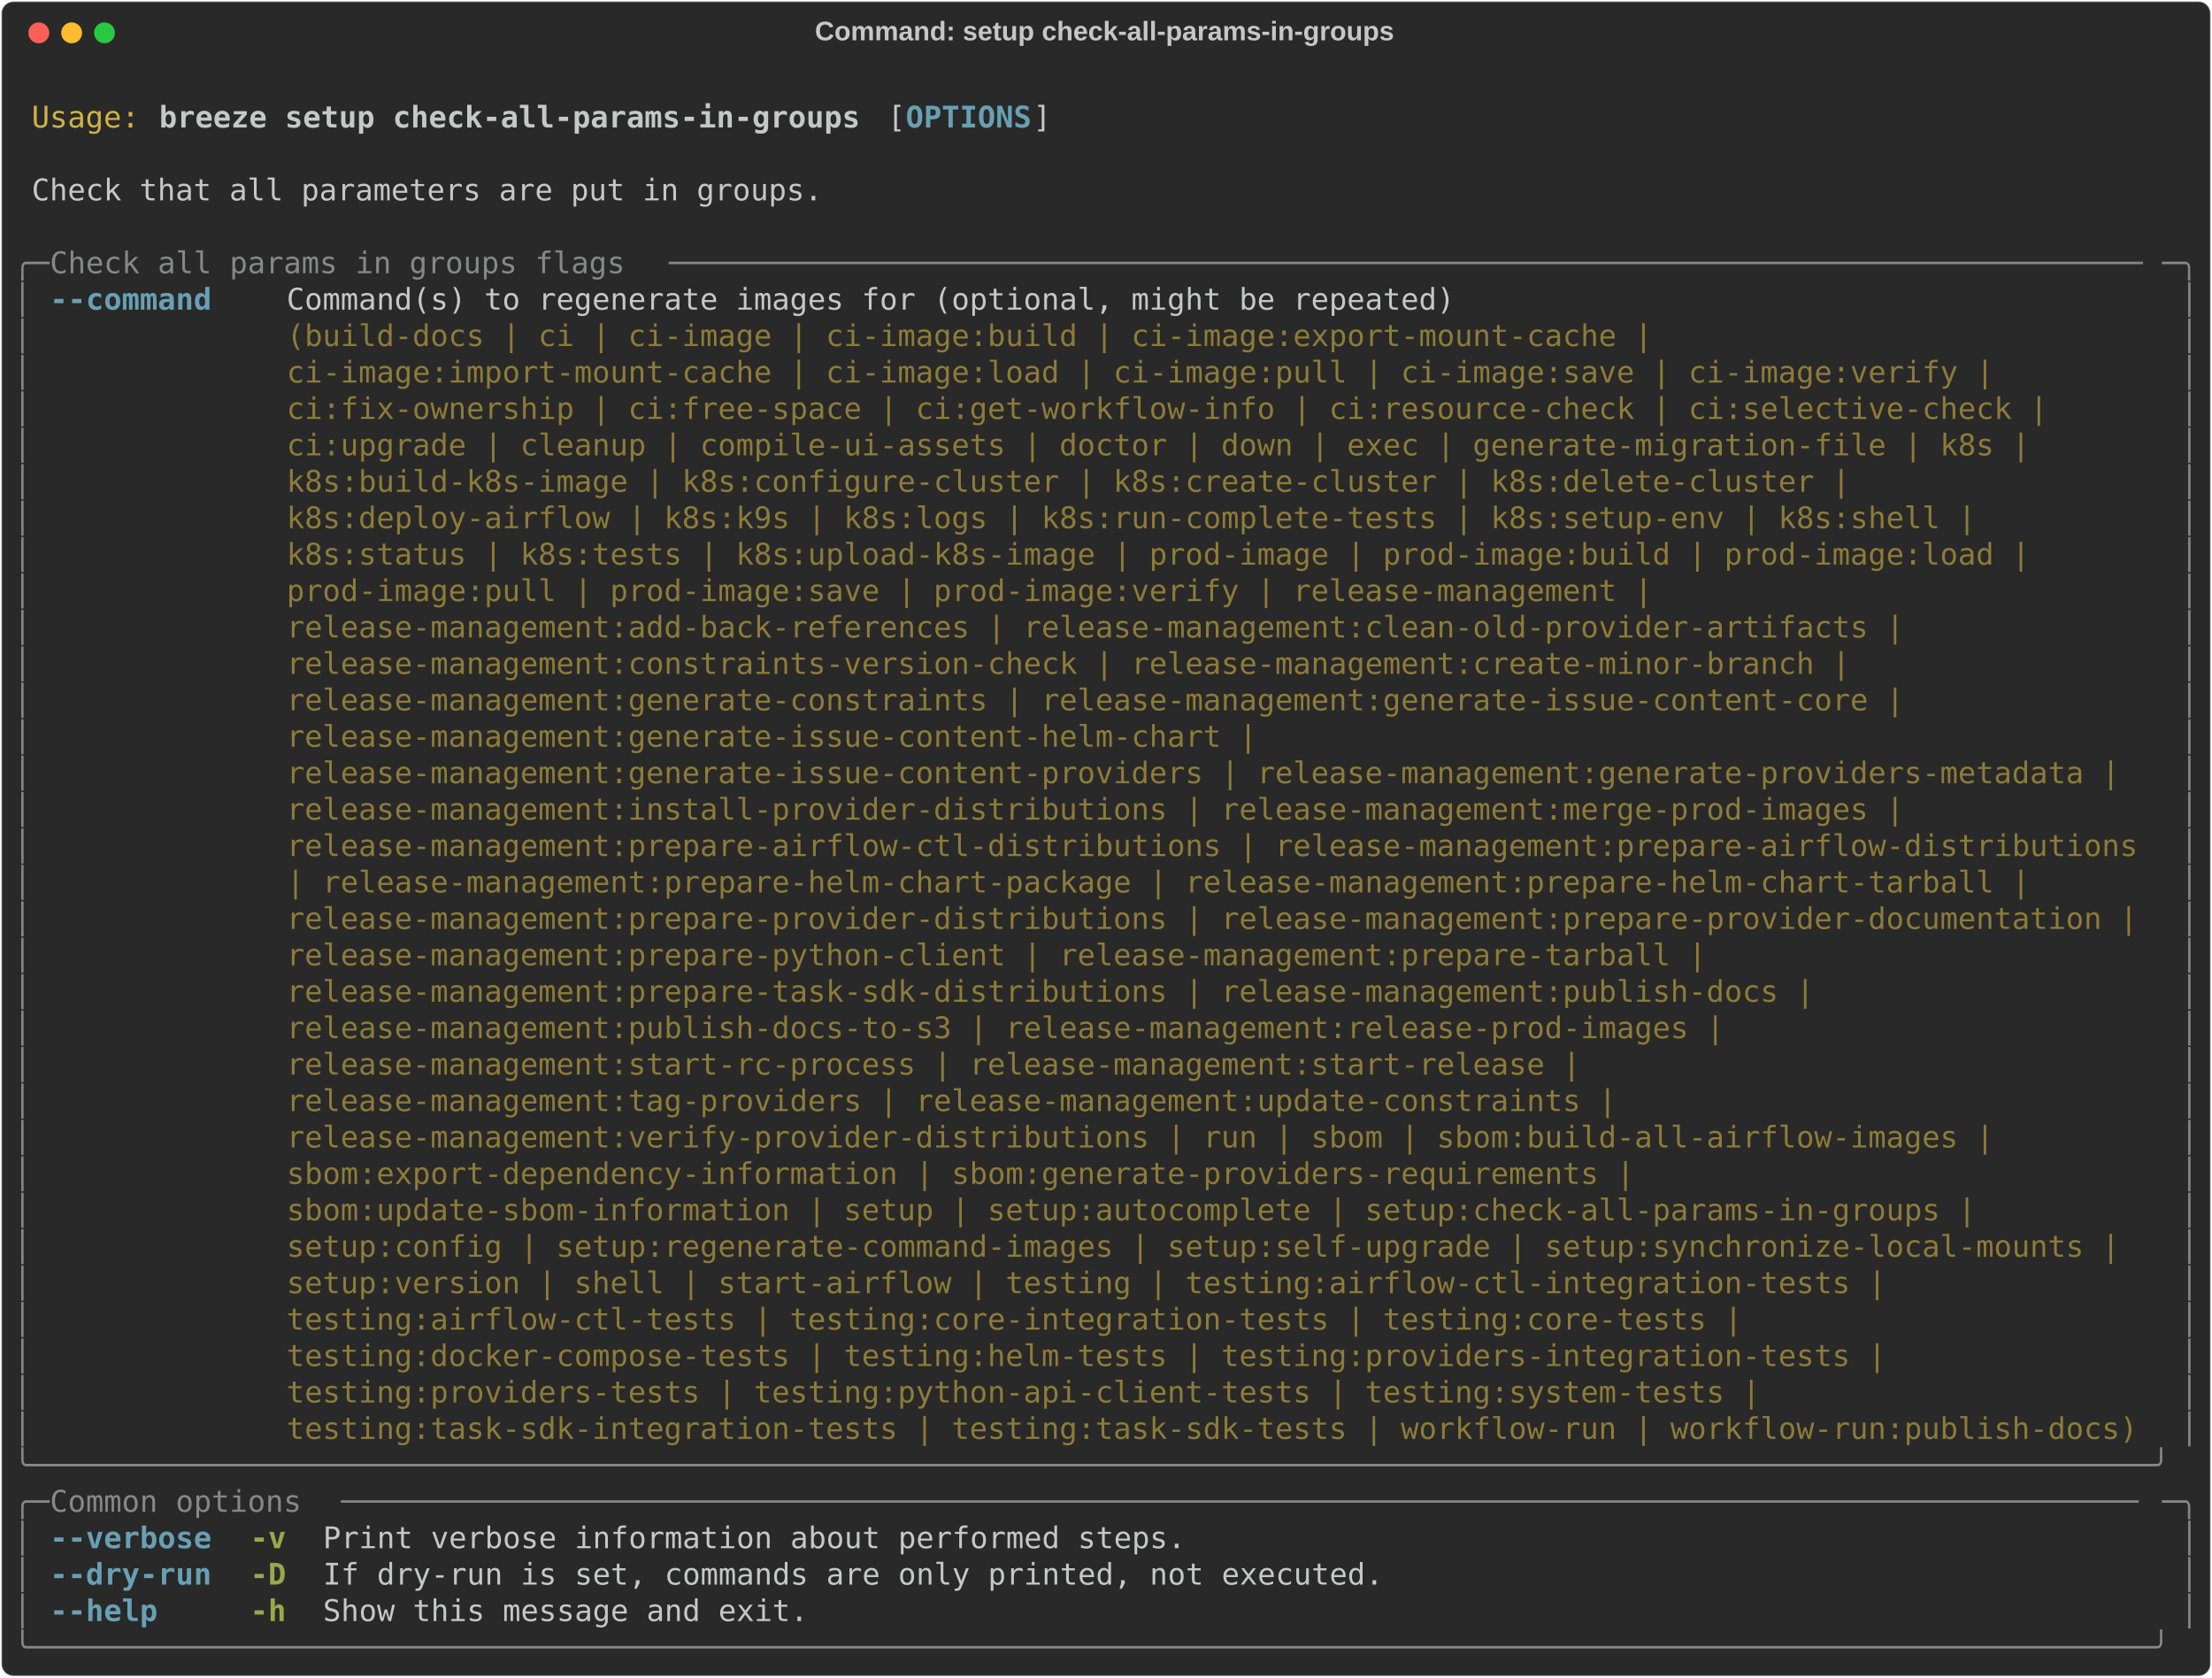
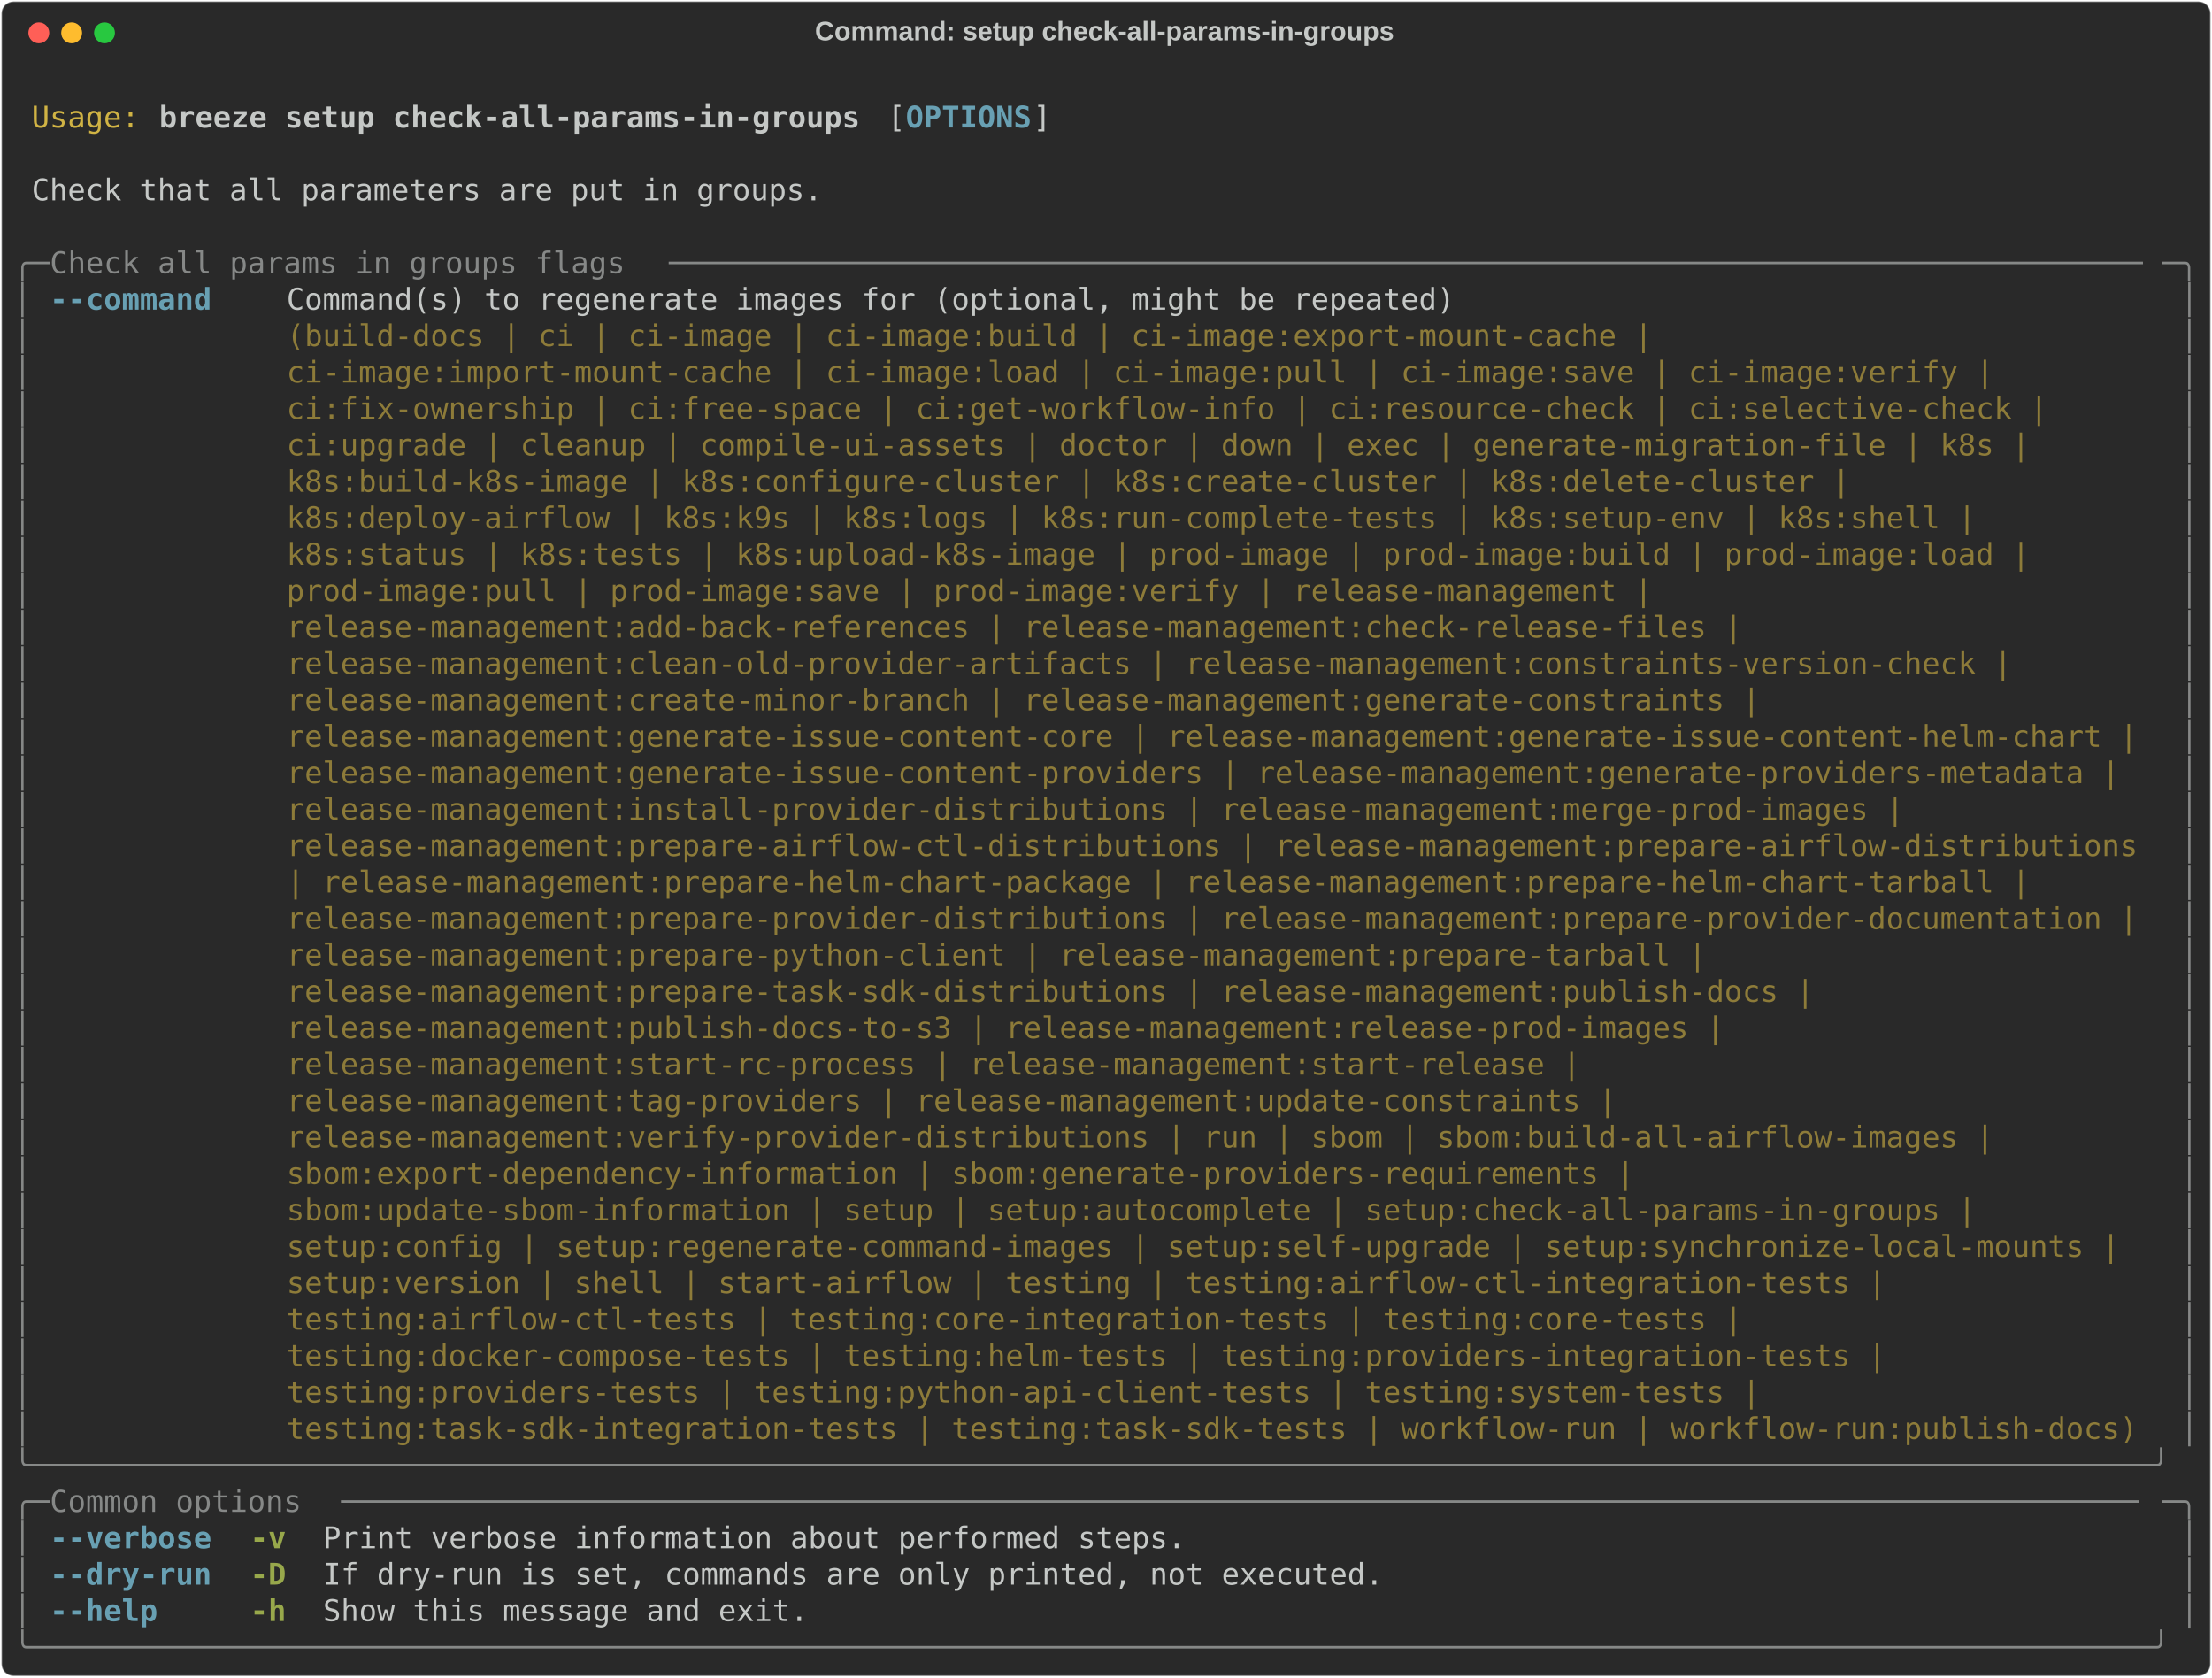
<svg xmlns="http://www.w3.org/2000/svg" class="rich-terminal" viewBox="0 0 1482 1123.6">
  <style>

    @font-face {
        font-family: "Fira Code";
        src: local("FiraCode-Regular"),
                url("https://cdnjs.cloudflare.com/ajax/libs/firacode/6.2.0/woff2/FiraCode-Regular.woff2") format("woff2"),
                url("https://cdnjs.cloudflare.com/ajax/libs/firacode/6.2.0/woff/FiraCode-Regular.woff") format("woff");
        font-style: normal;
        font-weight: 400;
    }
    @font-face {
        font-family: "Fira Code";
        src: local("FiraCode-Bold"),
                url("https://cdnjs.cloudflare.com/ajax/libs/firacode/6.2.0/woff2/FiraCode-Bold.woff2") format("woff2"),
                url("https://cdnjs.cloudflare.com/ajax/libs/firacode/6.2.0/woff/FiraCode-Bold.woff") format("woff");
        font-style: bold;
        font-weight: 700;
    }

    .breeze-setup-check-all-params-in-groups-matrix {
        font-family: Fira Code, monospace;
        font-size: 20px;
        line-height: 24.4px;
        font-variant-east-asian: full-width;
    }

    .breeze-setup-check-all-params-in-groups-title {
        font-size: 18px;
        font-weight: bold;
        font-family: arial;
    }

    .breeze-setup-check-all-params-in-groups-r1 { fill: #c5c8c6 }
.breeze-setup-check-all-params-in-groups-r2 { fill: #d0b344 }
.breeze-setup-check-all-params-in-groups-r3 { fill: #c5c8c6;font-weight: bold }
.breeze-setup-check-all-params-in-groups-r4 { fill: #68a0b3;font-weight: bold }
.breeze-setup-check-all-params-in-groups-r5 { fill: #868887 }
.breeze-setup-check-all-params-in-groups-r6 { fill: #8d7b39 }
.breeze-setup-check-all-params-in-groups-r7 { fill: #98a84b;font-weight: bold }
    </style>
  <defs>
    <clipPath id="breeze-setup-check-all-params-in-groups-clip-terminal">
      <rect x="0" y="0" width="1463.0" height="1072.6" />
    </clipPath>
    <clipPath id="breeze-setup-check-all-params-in-groups-line-0">
      <rect x="0" y="1.5" width="1464" height="24.65" />
    </clipPath>
    <clipPath id="breeze-setup-check-all-params-in-groups-line-1">
      <rect x="0" y="25.9" width="1464" height="24.65" />
    </clipPath>
    <clipPath id="breeze-setup-check-all-params-in-groups-line-2">
      <rect x="0" y="50.3" width="1464" height="24.65" />
    </clipPath>
    <clipPath id="breeze-setup-check-all-params-in-groups-line-3">
      <rect x="0" y="74.7" width="1464" height="24.65" />
    </clipPath>
    <clipPath id="breeze-setup-check-all-params-in-groups-line-4">
      <rect x="0" y="99.1" width="1464" height="24.65" />
    </clipPath>
    <clipPath id="breeze-setup-check-all-params-in-groups-line-5">
      <rect x="0" y="123.5" width="1464" height="24.65" />
    </clipPath>
    <clipPath id="breeze-setup-check-all-params-in-groups-line-6">
      <rect x="0" y="147.9" width="1464" height="24.65" />
    </clipPath>
    <clipPath id="breeze-setup-check-all-params-in-groups-line-7">
      <rect x="0" y="172.3" width="1464" height="24.65" />
    </clipPath>
    <clipPath id="breeze-setup-check-all-params-in-groups-line-8">
      <rect x="0" y="196.7" width="1464" height="24.65" />
    </clipPath>
    <clipPath id="breeze-setup-check-all-params-in-groups-line-9">
      <rect x="0" y="221.1" width="1464" height="24.65" />
    </clipPath>
    <clipPath id="breeze-setup-check-all-params-in-groups-line-10">
      <rect x="0" y="245.5" width="1464" height="24.65" />
    </clipPath>
    <clipPath id="breeze-setup-check-all-params-in-groups-line-11">
      <rect x="0" y="269.9" width="1464" height="24.65" />
    </clipPath>
    <clipPath id="breeze-setup-check-all-params-in-groups-line-12">
      <rect x="0" y="294.3" width="1464" height="24.65" />
    </clipPath>
    <clipPath id="breeze-setup-check-all-params-in-groups-line-13">
      <rect x="0" y="318.7" width="1464" height="24.65" />
    </clipPath>
    <clipPath id="breeze-setup-check-all-params-in-groups-line-14">
      <rect x="0" y="343.1" width="1464" height="24.65" />
    </clipPath>
    <clipPath id="breeze-setup-check-all-params-in-groups-line-15">
      <rect x="0" y="367.5" width="1464" height="24.65" />
    </clipPath>
    <clipPath id="breeze-setup-check-all-params-in-groups-line-16">
      <rect x="0" y="391.9" width="1464" height="24.65" />
    </clipPath>
    <clipPath id="breeze-setup-check-all-params-in-groups-line-17">
      <rect x="0" y="416.3" width="1464" height="24.65" />
    </clipPath>
    <clipPath id="breeze-setup-check-all-params-in-groups-line-18">
      <rect x="0" y="440.7" width="1464" height="24.65" />
    </clipPath>
    <clipPath id="breeze-setup-check-all-params-in-groups-line-19">
      <rect x="0" y="465.1" width="1464" height="24.65" />
    </clipPath>
    <clipPath id="breeze-setup-check-all-params-in-groups-line-20">
      <rect x="0" y="489.5" width="1464" height="24.65" />
    </clipPath>
    <clipPath id="breeze-setup-check-all-params-in-groups-line-21">
      <rect x="0" y="513.9" width="1464" height="24.65" />
    </clipPath>
    <clipPath id="breeze-setup-check-all-params-in-groups-line-22">
      <rect x="0" y="538.3" width="1464" height="24.65" />
    </clipPath>
    <clipPath id="breeze-setup-check-all-params-in-groups-line-23">
      <rect x="0" y="562.7" width="1464" height="24.65" />
    </clipPath>
    <clipPath id="breeze-setup-check-all-params-in-groups-line-24">
      <rect x="0" y="587.1" width="1464" height="24.65" />
    </clipPath>
    <clipPath id="breeze-setup-check-all-params-in-groups-line-25">
      <rect x="0" y="611.5" width="1464" height="24.65" />
    </clipPath>
    <clipPath id="breeze-setup-check-all-params-in-groups-line-26">
      <rect x="0" y="635.9" width="1464" height="24.65" />
    </clipPath>
    <clipPath id="breeze-setup-check-all-params-in-groups-line-27">
      <rect x="0" y="660.3" width="1464" height="24.65" />
    </clipPath>
    <clipPath id="breeze-setup-check-all-params-in-groups-line-28">
      <rect x="0" y="684.7" width="1464" height="24.65" />
    </clipPath>
    <clipPath id="breeze-setup-check-all-params-in-groups-line-29">
      <rect x="0" y="709.1" width="1464" height="24.65" />
    </clipPath>
    <clipPath id="breeze-setup-check-all-params-in-groups-line-30">
      <rect x="0" y="733.5" width="1464" height="24.65" />
    </clipPath>
    <clipPath id="breeze-setup-check-all-params-in-groups-line-31">
      <rect x="0" y="757.9" width="1464" height="24.65" />
    </clipPath>
    <clipPath id="breeze-setup-check-all-params-in-groups-line-32">
      <rect x="0" y="782.3" width="1464" height="24.65" />
    </clipPath>
    <clipPath id="breeze-setup-check-all-params-in-groups-line-33">
      <rect x="0" y="806.7" width="1464" height="24.65" />
    </clipPath>
    <clipPath id="breeze-setup-check-all-params-in-groups-line-34">
      <rect x="0" y="831.1" width="1464" height="24.65" />
    </clipPath>
    <clipPath id="breeze-setup-check-all-params-in-groups-line-35">
      <rect x="0" y="855.5" width="1464" height="24.65" />
    </clipPath>
    <clipPath id="breeze-setup-check-all-params-in-groups-line-36">
      <rect x="0" y="879.9" width="1464" height="24.65" />
    </clipPath>
    <clipPath id="breeze-setup-check-all-params-in-groups-line-37">
      <rect x="0" y="904.3" width="1464" height="24.65" />
    </clipPath>
    <clipPath id="breeze-setup-check-all-params-in-groups-line-38">
      <rect x="0" y="928.7" width="1464" height="24.65" />
    </clipPath>
    <clipPath id="breeze-setup-check-all-params-in-groups-line-39">
      <rect x="0" y="953.1" width="1464" height="24.65" />
    </clipPath>
    <clipPath id="breeze-setup-check-all-params-in-groups-line-40">
      <rect x="0" y="977.5" width="1464" height="24.65" />
    </clipPath>
    <clipPath id="breeze-setup-check-all-params-in-groups-line-41">
      <rect x="0" y="1001.9" width="1464" height="24.65" />
    </clipPath>
    <clipPath id="breeze-setup-check-all-params-in-groups-line-42">
      <rect x="0" y="1026.3" width="1464" height="24.65" />
    </clipPath>
  </defs>
  <rect fill="#292929" stroke="rgba(255,255,255,0.35)" stroke-width="1" x="1" y="1" width="1480" height="1121.6" rx="8" />
  <text class="breeze-setup-check-all-params-in-groups-title" fill="#c5c8c6" text-anchor="middle" x="740" y="27">Command: setup check-all-params-in-groups</text>
  <g transform="translate(26,22)">
    <circle cx="0" cy="0" r="7" fill="#ff5f57" />
    <circle cx="22" cy="0" r="7" fill="#febc2e" />
    <circle cx="44" cy="0" r="7" fill="#28c840" />
  </g>
  <g transform="translate(9, 41)" clip-path="url(#breeze-setup-check-all-params-in-groups-clip-terminal)">
    <g class="breeze-setup-check-all-params-in-groups-matrix">
      <text class="breeze-setup-check-all-params-in-groups-r1" x="1464" y="20" textLength="12.2" clip-path="url(#breeze-setup-check-all-params-in-groups-line-0)">
</text>
      <text class="breeze-setup-check-all-params-in-groups-r2" x="12.2" y="44.4" textLength="73.2" clip-path="url(#breeze-setup-check-all-params-in-groups-line-1)">Usage:</text>
      <text class="breeze-setup-check-all-params-in-groups-r3" x="97.6" y="44.4" textLength="475.8" clip-path="url(#breeze-setup-check-all-params-in-groups-line-1)">breeze setup check-all-params-in-groups</text>
      <text class="breeze-setup-check-all-params-in-groups-r1" x="585.6" y="44.4" textLength="12.2" clip-path="url(#breeze-setup-check-all-params-in-groups-line-1)">[</text>
      <text class="breeze-setup-check-all-params-in-groups-r4" x="597.8" y="44.4" textLength="85.4" clip-path="url(#breeze-setup-check-all-params-in-groups-line-1)">OPTIONS</text>
      <text class="breeze-setup-check-all-params-in-groups-r1" x="683.2" y="44.4" textLength="12.2" clip-path="url(#breeze-setup-check-all-params-in-groups-line-1)">]</text>
      <text class="breeze-setup-check-all-params-in-groups-r1" x="1464" y="44.4" textLength="12.2" clip-path="url(#breeze-setup-check-all-params-in-groups-line-1)">
</text>
      <text class="breeze-setup-check-all-params-in-groups-r1" x="1464" y="68.8" textLength="12.2" clip-path="url(#breeze-setup-check-all-params-in-groups-line-2)">
</text>
      <text class="breeze-setup-check-all-params-in-groups-r1" x="12.2" y="93.2" textLength="536.8" clip-path="url(#breeze-setup-check-all-params-in-groups-line-3)">Check that all parameters are put in groups.</text>
      <text class="breeze-setup-check-all-params-in-groups-r1" x="1464" y="93.2" textLength="12.2" clip-path="url(#breeze-setup-check-all-params-in-groups-line-3)">
</text>
      <text class="breeze-setup-check-all-params-in-groups-r1" x="1464" y="117.6" textLength="12.2" clip-path="url(#breeze-setup-check-all-params-in-groups-line-4)">
</text>
      <text class="breeze-setup-check-all-params-in-groups-r5" x="0" y="142" textLength="24.4" clip-path="url(#breeze-setup-check-all-params-in-groups-line-5)">╭─</text>
      <text class="breeze-setup-check-all-params-in-groups-r5" x="24.4" y="142" textLength="414.8" clip-path="url(#breeze-setup-check-all-params-in-groups-line-5)"> Check all params in groups flags </text>
      <text class="breeze-setup-check-all-params-in-groups-r5" x="439.2" y="142" textLength="1000.4" clip-path="url(#breeze-setup-check-all-params-in-groups-line-5)">──────────────────────────────────────────────────────────────────────────────────</text>
      <text class="breeze-setup-check-all-params-in-groups-r5" x="1439.6" y="142" textLength="24.4" clip-path="url(#breeze-setup-check-all-params-in-groups-line-5)">─╮</text>
      <text class="breeze-setup-check-all-params-in-groups-r1" x="1464" y="142" textLength="12.2" clip-path="url(#breeze-setup-check-all-params-in-groups-line-5)">
</text>
      <text class="breeze-setup-check-all-params-in-groups-r5" x="0" y="166.4" textLength="12.2" clip-path="url(#breeze-setup-check-all-params-in-groups-line-6)">│</text>
      <text class="breeze-setup-check-all-params-in-groups-r4" x="24.4" y="166.4" textLength="109.8" clip-path="url(#breeze-setup-check-all-params-in-groups-line-6)">--command</text>
      <text class="breeze-setup-check-all-params-in-groups-r1" x="183" y="166.4" textLength="1256.6" clip-path="url(#breeze-setup-check-all-params-in-groups-line-6)">Command(s) to regenerate images for (optional, might be repeated)                                      </text>
      <text class="breeze-setup-check-all-params-in-groups-r5" x="1451.8" y="166.4" textLength="12.2" clip-path="url(#breeze-setup-check-all-params-in-groups-line-6)">│</text>
      <text class="breeze-setup-check-all-params-in-groups-r1" x="1464" y="166.4" textLength="12.2" clip-path="url(#breeze-setup-check-all-params-in-groups-line-6)">
</text>
      <text class="breeze-setup-check-all-params-in-groups-r5" x="0" y="190.8" textLength="12.2" clip-path="url(#breeze-setup-check-all-params-in-groups-line-7)">│</text>
      <text class="breeze-setup-check-all-params-in-groups-r6" x="183" y="190.8" textLength="1256.6" clip-path="url(#breeze-setup-check-all-params-in-groups-line-7)">(build-docs | ci | ci-image | ci-image:build | ci-image:export-mount-cache |                           </text>
      <text class="breeze-setup-check-all-params-in-groups-r5" x="1451.8" y="190.8" textLength="12.2" clip-path="url(#breeze-setup-check-all-params-in-groups-line-7)">│</text>
      <text class="breeze-setup-check-all-params-in-groups-r1" x="1464" y="190.8" textLength="12.2" clip-path="url(#breeze-setup-check-all-params-in-groups-line-7)">
</text>
      <text class="breeze-setup-check-all-params-in-groups-r5" x="0" y="215.2" textLength="12.2" clip-path="url(#breeze-setup-check-all-params-in-groups-line-8)">│</text>
      <text class="breeze-setup-check-all-params-in-groups-r6" x="183" y="215.2" textLength="1256.6" clip-path="url(#breeze-setup-check-all-params-in-groups-line-8)">ci-image:import-mount-cache | ci-image:load | ci-image:pull | ci-image:save | ci-image:verify |        </text>
      <text class="breeze-setup-check-all-params-in-groups-r5" x="1451.8" y="215.2" textLength="12.2" clip-path="url(#breeze-setup-check-all-params-in-groups-line-8)">│</text>
      <text class="breeze-setup-check-all-params-in-groups-r1" x="1464" y="215.2" textLength="12.2" clip-path="url(#breeze-setup-check-all-params-in-groups-line-8)">
</text>
      <text class="breeze-setup-check-all-params-in-groups-r5" x="0" y="239.6" textLength="12.2" clip-path="url(#breeze-setup-check-all-params-in-groups-line-9)">│</text>
      <text class="breeze-setup-check-all-params-in-groups-r6" x="183" y="239.6" textLength="1256.6" clip-path="url(#breeze-setup-check-all-params-in-groups-line-9)">ci:fix-ownership | ci:free-space | ci:get-workflow-info | ci:resource-check | ci:selective-check |     </text>
      <text class="breeze-setup-check-all-params-in-groups-r5" x="1451.8" y="239.6" textLength="12.2" clip-path="url(#breeze-setup-check-all-params-in-groups-line-9)">│</text>
      <text class="breeze-setup-check-all-params-in-groups-r1" x="1464" y="239.6" textLength="12.2" clip-path="url(#breeze-setup-check-all-params-in-groups-line-9)">
</text>
      <text class="breeze-setup-check-all-params-in-groups-r5" x="0" y="264" textLength="12.2" clip-path="url(#breeze-setup-check-all-params-in-groups-line-10)">│</text>
      <text class="breeze-setup-check-all-params-in-groups-r6" x="183" y="264" textLength="1256.6" clip-path="url(#breeze-setup-check-all-params-in-groups-line-10)">ci:upgrade | cleanup | compile-ui-assets | doctor | down | exec | generate-migration-file | k8s |      </text>
      <text class="breeze-setup-check-all-params-in-groups-r5" x="1451.8" y="264" textLength="12.2" clip-path="url(#breeze-setup-check-all-params-in-groups-line-10)">│</text>
      <text class="breeze-setup-check-all-params-in-groups-r1" x="1464" y="264" textLength="12.2" clip-path="url(#breeze-setup-check-all-params-in-groups-line-10)">
</text>
      <text class="breeze-setup-check-all-params-in-groups-r5" x="0" y="288.4" textLength="12.2" clip-path="url(#breeze-setup-check-all-params-in-groups-line-11)">│</text>
      <text class="breeze-setup-check-all-params-in-groups-r6" x="183" y="288.4" textLength="1256.6" clip-path="url(#breeze-setup-check-all-params-in-groups-line-11)">k8s:build-k8s-image | k8s:configure-cluster | k8s:create-cluster | k8s:delete-cluster |                </text>
      <text class="breeze-setup-check-all-params-in-groups-r5" x="1451.8" y="288.4" textLength="12.2" clip-path="url(#breeze-setup-check-all-params-in-groups-line-11)">│</text>
      <text class="breeze-setup-check-all-params-in-groups-r1" x="1464" y="288.4" textLength="12.2" clip-path="url(#breeze-setup-check-all-params-in-groups-line-11)">
</text>
      <text class="breeze-setup-check-all-params-in-groups-r5" x="0" y="312.8" textLength="12.2" clip-path="url(#breeze-setup-check-all-params-in-groups-line-12)">│</text>
      <text class="breeze-setup-check-all-params-in-groups-r6" x="183" y="312.8" textLength="1256.6" clip-path="url(#breeze-setup-check-all-params-in-groups-line-12)">k8s:deploy-airflow | k8s:k9s | k8s:logs | k8s:run-complete-tests | k8s:setup-env | k8s:shell |         </text>
      <text class="breeze-setup-check-all-params-in-groups-r5" x="1451.8" y="312.8" textLength="12.2" clip-path="url(#breeze-setup-check-all-params-in-groups-line-12)">│</text>
      <text class="breeze-setup-check-all-params-in-groups-r1" x="1464" y="312.8" textLength="12.2" clip-path="url(#breeze-setup-check-all-params-in-groups-line-12)">
</text>
      <text class="breeze-setup-check-all-params-in-groups-r5" x="0" y="337.2" textLength="12.2" clip-path="url(#breeze-setup-check-all-params-in-groups-line-13)">│</text>
      <text class="breeze-setup-check-all-params-in-groups-r6" x="183" y="337.2" textLength="1256.6" clip-path="url(#breeze-setup-check-all-params-in-groups-line-13)">k8s:status | k8s:tests | k8s:upload-k8s-image | prod-image | prod-image:build | prod-image:load |      </text>
      <text class="breeze-setup-check-all-params-in-groups-r5" x="1451.8" y="337.2" textLength="12.2" clip-path="url(#breeze-setup-check-all-params-in-groups-line-13)">│</text>
      <text class="breeze-setup-check-all-params-in-groups-r1" x="1464" y="337.2" textLength="12.2" clip-path="url(#breeze-setup-check-all-params-in-groups-line-13)">
</text>
      <text class="breeze-setup-check-all-params-in-groups-r5" x="0" y="361.6" textLength="12.2" clip-path="url(#breeze-setup-check-all-params-in-groups-line-14)">│</text>
      <text class="breeze-setup-check-all-params-in-groups-r6" x="183" y="361.6" textLength="1256.6" clip-path="url(#breeze-setup-check-all-params-in-groups-line-14)">prod-image:pull | prod-image:save | prod-image:verify | release-management |                           </text>
      <text class="breeze-setup-check-all-params-in-groups-r5" x="1451.8" y="361.6" textLength="12.2" clip-path="url(#breeze-setup-check-all-params-in-groups-line-14)">│</text>
      <text class="breeze-setup-check-all-params-in-groups-r1" x="1464" y="361.6" textLength="12.2" clip-path="url(#breeze-setup-check-all-params-in-groups-line-14)">
</text>
      <text class="breeze-setup-check-all-params-in-groups-r5" x="0" y="386" textLength="12.2" clip-path="url(#breeze-setup-check-all-params-in-groups-line-15)">│</text>
-       <text class="breeze-setup-check-all-params-in-groups-r6" x="183" y="386" textLength="1256.6" clip-path="url(#breeze-setup-check-all-params-in-groups-line-15)">release-management:add-back-references | release-management:clean-old-provider-artifacts |             </text>
+       <text class="breeze-setup-check-all-params-in-groups-r6" x="183" y="386" textLength="1256.6" clip-path="url(#breeze-setup-check-all-params-in-groups-line-15)">release-management:add-back-references | release-management:check-release-files |                      </text>
      <text class="breeze-setup-check-all-params-in-groups-r5" x="1451.8" y="386" textLength="12.2" clip-path="url(#breeze-setup-check-all-params-in-groups-line-15)">│</text>
      <text class="breeze-setup-check-all-params-in-groups-r1" x="1464" y="386" textLength="12.2" clip-path="url(#breeze-setup-check-all-params-in-groups-line-15)">
</text>
      <text class="breeze-setup-check-all-params-in-groups-r5" x="0" y="410.4" textLength="12.2" clip-path="url(#breeze-setup-check-all-params-in-groups-line-16)">│</text>
-       <text class="breeze-setup-check-all-params-in-groups-r6" x="183" y="410.4" textLength="1256.6" clip-path="url(#breeze-setup-check-all-params-in-groups-line-16)">release-management:constraints-version-check | release-management:create-minor-branch |                </text>
+       <text class="breeze-setup-check-all-params-in-groups-r6" x="183" y="410.4" textLength="1256.6" clip-path="url(#breeze-setup-check-all-params-in-groups-line-16)">release-management:clean-old-provider-artifacts | release-management:constraints-version-check |       </text>
      <text class="breeze-setup-check-all-params-in-groups-r5" x="1451.8" y="410.4" textLength="12.2" clip-path="url(#breeze-setup-check-all-params-in-groups-line-16)">│</text>
      <text class="breeze-setup-check-all-params-in-groups-r1" x="1464" y="410.4" textLength="12.2" clip-path="url(#breeze-setup-check-all-params-in-groups-line-16)">
</text>
      <text class="breeze-setup-check-all-params-in-groups-r5" x="0" y="434.8" textLength="12.2" clip-path="url(#breeze-setup-check-all-params-in-groups-line-17)">│</text>
-       <text class="breeze-setup-check-all-params-in-groups-r6" x="183" y="434.8" textLength="1256.6" clip-path="url(#breeze-setup-check-all-params-in-groups-line-17)">release-management:generate-constraints | release-management:generate-issue-content-core |             </text>
+       <text class="breeze-setup-check-all-params-in-groups-r6" x="183" y="434.8" textLength="1256.6" clip-path="url(#breeze-setup-check-all-params-in-groups-line-17)">release-management:create-minor-branch | release-management:generate-constraints |                     </text>
      <text class="breeze-setup-check-all-params-in-groups-r5" x="1451.8" y="434.8" textLength="12.2" clip-path="url(#breeze-setup-check-all-params-in-groups-line-17)">│</text>
      <text class="breeze-setup-check-all-params-in-groups-r1" x="1464" y="434.8" textLength="12.2" clip-path="url(#breeze-setup-check-all-params-in-groups-line-17)">
</text>
      <text class="breeze-setup-check-all-params-in-groups-r5" x="0" y="459.2" textLength="12.2" clip-path="url(#breeze-setup-check-all-params-in-groups-line-18)">│</text>
-       <text class="breeze-setup-check-all-params-in-groups-r6" x="183" y="459.2" textLength="1256.6" clip-path="url(#breeze-setup-check-all-params-in-groups-line-18)">release-management:generate-issue-content-helm-chart |                                                 </text>
+       <text class="breeze-setup-check-all-params-in-groups-r6" x="183" y="459.2" textLength="1256.6" clip-path="url(#breeze-setup-check-all-params-in-groups-line-18)">release-management:generate-issue-content-core | release-management:generate-issue-content-helm-chart |</text>
      <text class="breeze-setup-check-all-params-in-groups-r5" x="1451.8" y="459.2" textLength="12.2" clip-path="url(#breeze-setup-check-all-params-in-groups-line-18)">│</text>
      <text class="breeze-setup-check-all-params-in-groups-r1" x="1464" y="459.2" textLength="12.2" clip-path="url(#breeze-setup-check-all-params-in-groups-line-18)">
</text>
      <text class="breeze-setup-check-all-params-in-groups-r5" x="0" y="483.6" textLength="12.2" clip-path="url(#breeze-setup-check-all-params-in-groups-line-19)">│</text>
      <text class="breeze-setup-check-all-params-in-groups-r6" x="183" y="483.6" textLength="1256.6" clip-path="url(#breeze-setup-check-all-params-in-groups-line-19)">release-management:generate-issue-content-providers | release-management:generate-providers-metadata | </text>
      <text class="breeze-setup-check-all-params-in-groups-r5" x="1451.8" y="483.6" textLength="12.2" clip-path="url(#breeze-setup-check-all-params-in-groups-line-19)">│</text>
      <text class="breeze-setup-check-all-params-in-groups-r1" x="1464" y="483.6" textLength="12.2" clip-path="url(#breeze-setup-check-all-params-in-groups-line-19)">
</text>
      <text class="breeze-setup-check-all-params-in-groups-r5" x="0" y="508" textLength="12.2" clip-path="url(#breeze-setup-check-all-params-in-groups-line-20)">│</text>
      <text class="breeze-setup-check-all-params-in-groups-r6" x="183" y="508" textLength="1256.6" clip-path="url(#breeze-setup-check-all-params-in-groups-line-20)">release-management:install-provider-distributions | release-management:merge-prod-images |             </text>
      <text class="breeze-setup-check-all-params-in-groups-r5" x="1451.8" y="508" textLength="12.2" clip-path="url(#breeze-setup-check-all-params-in-groups-line-20)">│</text>
      <text class="breeze-setup-check-all-params-in-groups-r1" x="1464" y="508" textLength="12.2" clip-path="url(#breeze-setup-check-all-params-in-groups-line-20)">
</text>
      <text class="breeze-setup-check-all-params-in-groups-r5" x="0" y="532.4" textLength="12.2" clip-path="url(#breeze-setup-check-all-params-in-groups-line-21)">│</text>
      <text class="breeze-setup-check-all-params-in-groups-r6" x="183" y="532.4" textLength="1256.6" clip-path="url(#breeze-setup-check-all-params-in-groups-line-21)">release-management:prepare-airflow-ctl-distributions | release-management:prepare-airflow-distributions</text>
      <text class="breeze-setup-check-all-params-in-groups-r5" x="1451.8" y="532.4" textLength="12.2" clip-path="url(#breeze-setup-check-all-params-in-groups-line-21)">│</text>
      <text class="breeze-setup-check-all-params-in-groups-r1" x="1464" y="532.4" textLength="12.2" clip-path="url(#breeze-setup-check-all-params-in-groups-line-21)">
</text>
      <text class="breeze-setup-check-all-params-in-groups-r5" x="0" y="556.8" textLength="12.2" clip-path="url(#breeze-setup-check-all-params-in-groups-line-22)">│</text>
      <text class="breeze-setup-check-all-params-in-groups-r6" x="183" y="556.8" textLength="1256.6" clip-path="url(#breeze-setup-check-all-params-in-groups-line-22)">| release-management:prepare-helm-chart-package | release-management:prepare-helm-chart-tarball |      </text>
      <text class="breeze-setup-check-all-params-in-groups-r5" x="1451.8" y="556.8" textLength="12.2" clip-path="url(#breeze-setup-check-all-params-in-groups-line-22)">│</text>
      <text class="breeze-setup-check-all-params-in-groups-r1" x="1464" y="556.8" textLength="12.2" clip-path="url(#breeze-setup-check-all-params-in-groups-line-22)">
</text>
      <text class="breeze-setup-check-all-params-in-groups-r5" x="0" y="581.2" textLength="12.2" clip-path="url(#breeze-setup-check-all-params-in-groups-line-23)">│</text>
      <text class="breeze-setup-check-all-params-in-groups-r6" x="183" y="581.2" textLength="1256.6" clip-path="url(#breeze-setup-check-all-params-in-groups-line-23)">release-management:prepare-provider-distributions | release-management:prepare-provider-documentation |</text>
      <text class="breeze-setup-check-all-params-in-groups-r5" x="1451.8" y="581.2" textLength="12.2" clip-path="url(#breeze-setup-check-all-params-in-groups-line-23)">│</text>
      <text class="breeze-setup-check-all-params-in-groups-r1" x="1464" y="581.2" textLength="12.2" clip-path="url(#breeze-setup-check-all-params-in-groups-line-23)">
</text>
      <text class="breeze-setup-check-all-params-in-groups-r5" x="0" y="605.6" textLength="12.2" clip-path="url(#breeze-setup-check-all-params-in-groups-line-24)">│</text>
      <text class="breeze-setup-check-all-params-in-groups-r6" x="183" y="605.6" textLength="1256.6" clip-path="url(#breeze-setup-check-all-params-in-groups-line-24)">release-management:prepare-python-client | release-management:prepare-tarball |                        </text>
      <text class="breeze-setup-check-all-params-in-groups-r5" x="1451.8" y="605.6" textLength="12.2" clip-path="url(#breeze-setup-check-all-params-in-groups-line-24)">│</text>
      <text class="breeze-setup-check-all-params-in-groups-r1" x="1464" y="605.6" textLength="12.2" clip-path="url(#breeze-setup-check-all-params-in-groups-line-24)">
</text>
      <text class="breeze-setup-check-all-params-in-groups-r5" x="0" y="630" textLength="12.2" clip-path="url(#breeze-setup-check-all-params-in-groups-line-25)">│</text>
      <text class="breeze-setup-check-all-params-in-groups-r6" x="183" y="630" textLength="1256.6" clip-path="url(#breeze-setup-check-all-params-in-groups-line-25)">release-management:prepare-task-sdk-distributions | release-management:publish-docs |                  </text>
      <text class="breeze-setup-check-all-params-in-groups-r5" x="1451.8" y="630" textLength="12.2" clip-path="url(#breeze-setup-check-all-params-in-groups-line-25)">│</text>
      <text class="breeze-setup-check-all-params-in-groups-r1" x="1464" y="630" textLength="12.2" clip-path="url(#breeze-setup-check-all-params-in-groups-line-25)">
</text>
      <text class="breeze-setup-check-all-params-in-groups-r5" x="0" y="654.4" textLength="12.2" clip-path="url(#breeze-setup-check-all-params-in-groups-line-26)">│</text>
      <text class="breeze-setup-check-all-params-in-groups-r6" x="183" y="654.4" textLength="1256.6" clip-path="url(#breeze-setup-check-all-params-in-groups-line-26)">release-management:publish-docs-to-s3 | release-management:release-prod-images |                       </text>
      <text class="breeze-setup-check-all-params-in-groups-r5" x="1451.8" y="654.4" textLength="12.2" clip-path="url(#breeze-setup-check-all-params-in-groups-line-26)">│</text>
      <text class="breeze-setup-check-all-params-in-groups-r1" x="1464" y="654.4" textLength="12.2" clip-path="url(#breeze-setup-check-all-params-in-groups-line-26)">
</text>
      <text class="breeze-setup-check-all-params-in-groups-r5" x="0" y="678.8" textLength="12.2" clip-path="url(#breeze-setup-check-all-params-in-groups-line-27)">│</text>
      <text class="breeze-setup-check-all-params-in-groups-r6" x="183" y="678.8" textLength="1256.6" clip-path="url(#breeze-setup-check-all-params-in-groups-line-27)">release-management:start-rc-process | release-management:start-release |                               </text>
      <text class="breeze-setup-check-all-params-in-groups-r5" x="1451.8" y="678.8" textLength="12.2" clip-path="url(#breeze-setup-check-all-params-in-groups-line-27)">│</text>
      <text class="breeze-setup-check-all-params-in-groups-r1" x="1464" y="678.8" textLength="12.2" clip-path="url(#breeze-setup-check-all-params-in-groups-line-27)">
</text>
      <text class="breeze-setup-check-all-params-in-groups-r5" x="0" y="703.2" textLength="12.2" clip-path="url(#breeze-setup-check-all-params-in-groups-line-28)">│</text>
      <text class="breeze-setup-check-all-params-in-groups-r6" x="183" y="703.2" textLength="1256.6" clip-path="url(#breeze-setup-check-all-params-in-groups-line-28)">release-management:tag-providers | release-management:update-constraints |                             </text>
      <text class="breeze-setup-check-all-params-in-groups-r5" x="1451.8" y="703.2" textLength="12.2" clip-path="url(#breeze-setup-check-all-params-in-groups-line-28)">│</text>
      <text class="breeze-setup-check-all-params-in-groups-r1" x="1464" y="703.2" textLength="12.2" clip-path="url(#breeze-setup-check-all-params-in-groups-line-28)">
</text>
      <text class="breeze-setup-check-all-params-in-groups-r5" x="0" y="727.6" textLength="12.2" clip-path="url(#breeze-setup-check-all-params-in-groups-line-29)">│</text>
      <text class="breeze-setup-check-all-params-in-groups-r6" x="183" y="727.6" textLength="1256.6" clip-path="url(#breeze-setup-check-all-params-in-groups-line-29)">release-management:verify-provider-distributions | run | sbom | sbom:build-all-airflow-images |        </text>
      <text class="breeze-setup-check-all-params-in-groups-r5" x="1451.8" y="727.6" textLength="12.2" clip-path="url(#breeze-setup-check-all-params-in-groups-line-29)">│</text>
      <text class="breeze-setup-check-all-params-in-groups-r1" x="1464" y="727.6" textLength="12.2" clip-path="url(#breeze-setup-check-all-params-in-groups-line-29)">
</text>
      <text class="breeze-setup-check-all-params-in-groups-r5" x="0" y="752" textLength="12.2" clip-path="url(#breeze-setup-check-all-params-in-groups-line-30)">│</text>
      <text class="breeze-setup-check-all-params-in-groups-r6" x="183" y="752" textLength="1256.6" clip-path="url(#breeze-setup-check-all-params-in-groups-line-30)">sbom:export-dependency-information | sbom:generate-providers-requirements |                            </text>
      <text class="breeze-setup-check-all-params-in-groups-r5" x="1451.8" y="752" textLength="12.2" clip-path="url(#breeze-setup-check-all-params-in-groups-line-30)">│</text>
      <text class="breeze-setup-check-all-params-in-groups-r1" x="1464" y="752" textLength="12.2" clip-path="url(#breeze-setup-check-all-params-in-groups-line-30)">
</text>
      <text class="breeze-setup-check-all-params-in-groups-r5" x="0" y="776.4" textLength="12.2" clip-path="url(#breeze-setup-check-all-params-in-groups-line-31)">│</text>
      <text class="breeze-setup-check-all-params-in-groups-r6" x="183" y="776.4" textLength="1256.6" clip-path="url(#breeze-setup-check-all-params-in-groups-line-31)">sbom:update-sbom-information | setup | setup:autocomplete | setup:check-all-params-in-groups |         </text>
      <text class="breeze-setup-check-all-params-in-groups-r5" x="1451.8" y="776.4" textLength="12.2" clip-path="url(#breeze-setup-check-all-params-in-groups-line-31)">│</text>
      <text class="breeze-setup-check-all-params-in-groups-r1" x="1464" y="776.4" textLength="12.2" clip-path="url(#breeze-setup-check-all-params-in-groups-line-31)">
</text>
      <text class="breeze-setup-check-all-params-in-groups-r5" x="0" y="800.8" textLength="12.2" clip-path="url(#breeze-setup-check-all-params-in-groups-line-32)">│</text>
      <text class="breeze-setup-check-all-params-in-groups-r6" x="183" y="800.8" textLength="1256.6" clip-path="url(#breeze-setup-check-all-params-in-groups-line-32)">setup:config | setup:regenerate-command-images | setup:self-upgrade | setup:synchronize-local-mounts | </text>
      <text class="breeze-setup-check-all-params-in-groups-r5" x="1451.8" y="800.8" textLength="12.2" clip-path="url(#breeze-setup-check-all-params-in-groups-line-32)">│</text>
      <text class="breeze-setup-check-all-params-in-groups-r1" x="1464" y="800.8" textLength="12.2" clip-path="url(#breeze-setup-check-all-params-in-groups-line-32)">
</text>
      <text class="breeze-setup-check-all-params-in-groups-r5" x="0" y="825.2" textLength="12.2" clip-path="url(#breeze-setup-check-all-params-in-groups-line-33)">│</text>
      <text class="breeze-setup-check-all-params-in-groups-r6" x="183" y="825.2" textLength="1256.6" clip-path="url(#breeze-setup-check-all-params-in-groups-line-33)">setup:version | shell | start-airflow | testing | testing:airflow-ctl-integration-tests |              </text>
      <text class="breeze-setup-check-all-params-in-groups-r5" x="1451.8" y="825.2" textLength="12.2" clip-path="url(#breeze-setup-check-all-params-in-groups-line-33)">│</text>
      <text class="breeze-setup-check-all-params-in-groups-r1" x="1464" y="825.2" textLength="12.2" clip-path="url(#breeze-setup-check-all-params-in-groups-line-33)">
</text>
      <text class="breeze-setup-check-all-params-in-groups-r5" x="0" y="849.6" textLength="12.2" clip-path="url(#breeze-setup-check-all-params-in-groups-line-34)">│</text>
      <text class="breeze-setup-check-all-params-in-groups-r6" x="183" y="849.6" textLength="1256.6" clip-path="url(#breeze-setup-check-all-params-in-groups-line-34)">testing:airflow-ctl-tests | testing:core-integration-tests | testing:core-tests |                      </text>
      <text class="breeze-setup-check-all-params-in-groups-r5" x="1451.8" y="849.6" textLength="12.2" clip-path="url(#breeze-setup-check-all-params-in-groups-line-34)">│</text>
      <text class="breeze-setup-check-all-params-in-groups-r1" x="1464" y="849.6" textLength="12.2" clip-path="url(#breeze-setup-check-all-params-in-groups-line-34)">
</text>
      <text class="breeze-setup-check-all-params-in-groups-r5" x="0" y="874" textLength="12.2" clip-path="url(#breeze-setup-check-all-params-in-groups-line-35)">│</text>
      <text class="breeze-setup-check-all-params-in-groups-r6" x="183" y="874" textLength="1256.6" clip-path="url(#breeze-setup-check-all-params-in-groups-line-35)">testing:docker-compose-tests | testing:helm-tests | testing:providers-integration-tests |              </text>
      <text class="breeze-setup-check-all-params-in-groups-r5" x="1451.8" y="874" textLength="12.2" clip-path="url(#breeze-setup-check-all-params-in-groups-line-35)">│</text>
      <text class="breeze-setup-check-all-params-in-groups-r1" x="1464" y="874" textLength="12.2" clip-path="url(#breeze-setup-check-all-params-in-groups-line-35)">
</text>
      <text class="breeze-setup-check-all-params-in-groups-r5" x="0" y="898.4" textLength="12.2" clip-path="url(#breeze-setup-check-all-params-in-groups-line-36)">│</text>
      <text class="breeze-setup-check-all-params-in-groups-r6" x="183" y="898.4" textLength="1256.6" clip-path="url(#breeze-setup-check-all-params-in-groups-line-36)">testing:providers-tests | testing:python-api-client-tests | testing:system-tests |                     </text>
      <text class="breeze-setup-check-all-params-in-groups-r5" x="1451.8" y="898.4" textLength="12.2" clip-path="url(#breeze-setup-check-all-params-in-groups-line-36)">│</text>
      <text class="breeze-setup-check-all-params-in-groups-r1" x="1464" y="898.4" textLength="12.2" clip-path="url(#breeze-setup-check-all-params-in-groups-line-36)">
</text>
      <text class="breeze-setup-check-all-params-in-groups-r5" x="0" y="922.8" textLength="12.2" clip-path="url(#breeze-setup-check-all-params-in-groups-line-37)">│</text>
      <text class="breeze-setup-check-all-params-in-groups-r6" x="183" y="922.8" textLength="1256.6" clip-path="url(#breeze-setup-check-all-params-in-groups-line-37)">testing:task-sdk-integration-tests | testing:task-sdk-tests | workflow-run | workflow-run:publish-docs)</text>
      <text class="breeze-setup-check-all-params-in-groups-r5" x="1451.8" y="922.8" textLength="12.2" clip-path="url(#breeze-setup-check-all-params-in-groups-line-37)">│</text>
      <text class="breeze-setup-check-all-params-in-groups-r1" x="1464" y="922.8" textLength="12.2" clip-path="url(#breeze-setup-check-all-params-in-groups-line-37)">
</text>
      <text class="breeze-setup-check-all-params-in-groups-r5" x="0" y="947.2" textLength="1464" clip-path="url(#breeze-setup-check-all-params-in-groups-line-38)">╰──────────────────────────────────────────────────────────────────────────────────────────────────────────────────────╯</text>
      <text class="breeze-setup-check-all-params-in-groups-r1" x="1464" y="947.2" textLength="12.2" clip-path="url(#breeze-setup-check-all-params-in-groups-line-38)">
</text>
      <text class="breeze-setup-check-all-params-in-groups-r5" x="0" y="971.6" textLength="24.4" clip-path="url(#breeze-setup-check-all-params-in-groups-line-39)">╭─</text>
      <text class="breeze-setup-check-all-params-in-groups-r5" x="24.4" y="971.6" textLength="195.2" clip-path="url(#breeze-setup-check-all-params-in-groups-line-39)"> Common options </text>
      <text class="breeze-setup-check-all-params-in-groups-r5" x="219.6" y="971.6" textLength="1220" clip-path="url(#breeze-setup-check-all-params-in-groups-line-39)">────────────────────────────────────────────────────────────────────────────────────────────────────</text>
      <text class="breeze-setup-check-all-params-in-groups-r5" x="1439.6" y="971.6" textLength="24.4" clip-path="url(#breeze-setup-check-all-params-in-groups-line-39)">─╮</text>
      <text class="breeze-setup-check-all-params-in-groups-r1" x="1464" y="971.6" textLength="12.2" clip-path="url(#breeze-setup-check-all-params-in-groups-line-39)">
</text>
      <text class="breeze-setup-check-all-params-in-groups-r5" x="0" y="996" textLength="12.2" clip-path="url(#breeze-setup-check-all-params-in-groups-line-40)">│</text>
      <text class="breeze-setup-check-all-params-in-groups-r4" x="24.4" y="996" textLength="109.8" clip-path="url(#breeze-setup-check-all-params-in-groups-line-40)">--verbose</text>
      <text class="breeze-setup-check-all-params-in-groups-r7" x="158.6" y="996" textLength="24.4" clip-path="url(#breeze-setup-check-all-params-in-groups-line-40)">-v</text>
      <text class="breeze-setup-check-all-params-in-groups-r1" x="207.4" y="996" textLength="585.6" clip-path="url(#breeze-setup-check-all-params-in-groups-line-40)">Print verbose information about performed steps.</text>
      <text class="breeze-setup-check-all-params-in-groups-r5" x="1451.8" y="996" textLength="12.2" clip-path="url(#breeze-setup-check-all-params-in-groups-line-40)">│</text>
      <text class="breeze-setup-check-all-params-in-groups-r1" x="1464" y="996" textLength="12.2" clip-path="url(#breeze-setup-check-all-params-in-groups-line-40)">
</text>
      <text class="breeze-setup-check-all-params-in-groups-r5" x="0" y="1020.4" textLength="12.2" clip-path="url(#breeze-setup-check-all-params-in-groups-line-41)">│</text>
      <text class="breeze-setup-check-all-params-in-groups-r4" x="24.4" y="1020.4" textLength="109.8" clip-path="url(#breeze-setup-check-all-params-in-groups-line-41)">--dry-run</text>
      <text class="breeze-setup-check-all-params-in-groups-r7" x="158.6" y="1020.4" textLength="24.4" clip-path="url(#breeze-setup-check-all-params-in-groups-line-41)">-D</text>
      <text class="breeze-setup-check-all-params-in-groups-r1" x="207.4" y="1020.4" textLength="719.8" clip-path="url(#breeze-setup-check-all-params-in-groups-line-41)">If dry-run is set, commands are only printed, not executed.</text>
      <text class="breeze-setup-check-all-params-in-groups-r5" x="1451.8" y="1020.4" textLength="12.2" clip-path="url(#breeze-setup-check-all-params-in-groups-line-41)">│</text>
      <text class="breeze-setup-check-all-params-in-groups-r1" x="1464" y="1020.4" textLength="12.2" clip-path="url(#breeze-setup-check-all-params-in-groups-line-41)">
</text>
      <text class="breeze-setup-check-all-params-in-groups-r5" x="0" y="1044.8" textLength="12.2" clip-path="url(#breeze-setup-check-all-params-in-groups-line-42)">│</text>
      <text class="breeze-setup-check-all-params-in-groups-r4" x="24.4" y="1044.8" textLength="73.2" clip-path="url(#breeze-setup-check-all-params-in-groups-line-42)">--help</text>
      <text class="breeze-setup-check-all-params-in-groups-r7" x="158.6" y="1044.8" textLength="24.4" clip-path="url(#breeze-setup-check-all-params-in-groups-line-42)">-h</text>
      <text class="breeze-setup-check-all-params-in-groups-r1" x="207.4" y="1044.8" textLength="329.4" clip-path="url(#breeze-setup-check-all-params-in-groups-line-42)">Show this message and exit.</text>
      <text class="breeze-setup-check-all-params-in-groups-r5" x="1451.8" y="1044.8" textLength="12.2" clip-path="url(#breeze-setup-check-all-params-in-groups-line-42)">│</text>
      <text class="breeze-setup-check-all-params-in-groups-r1" x="1464" y="1044.8" textLength="12.2" clip-path="url(#breeze-setup-check-all-params-in-groups-line-42)">
</text>
      <text class="breeze-setup-check-all-params-in-groups-r5" x="0" y="1069.2" textLength="1464" clip-path="url(#breeze-setup-check-all-params-in-groups-line-43)">╰──────────────────────────────────────────────────────────────────────────────────────────────────────────────────────╯</text>
      <text class="breeze-setup-check-all-params-in-groups-r1" x="1464" y="1069.2" textLength="12.2" clip-path="url(#breeze-setup-check-all-params-in-groups-line-43)">
</text>
    </g>
  </g>
</svg>
